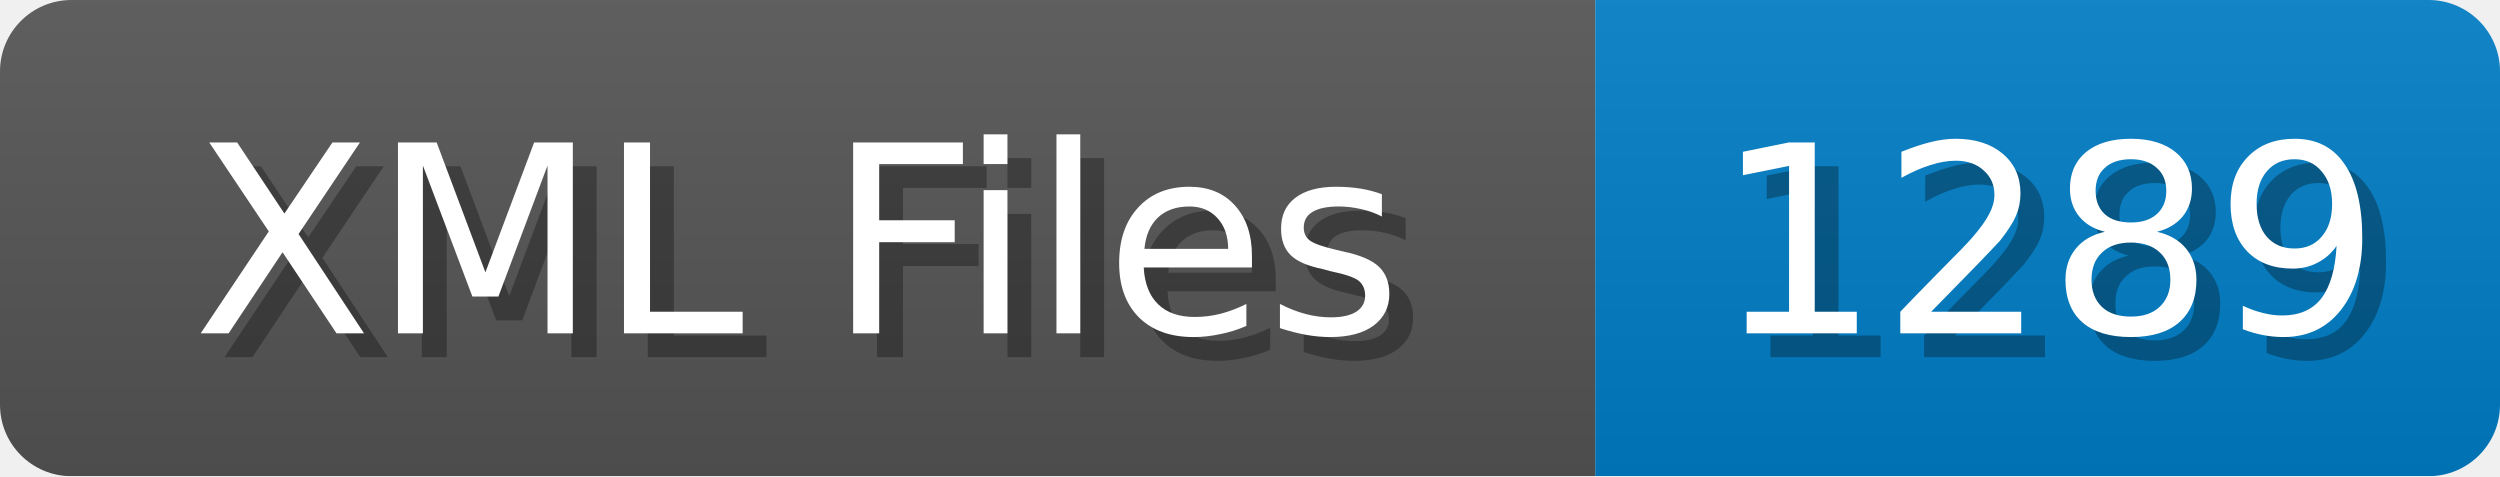
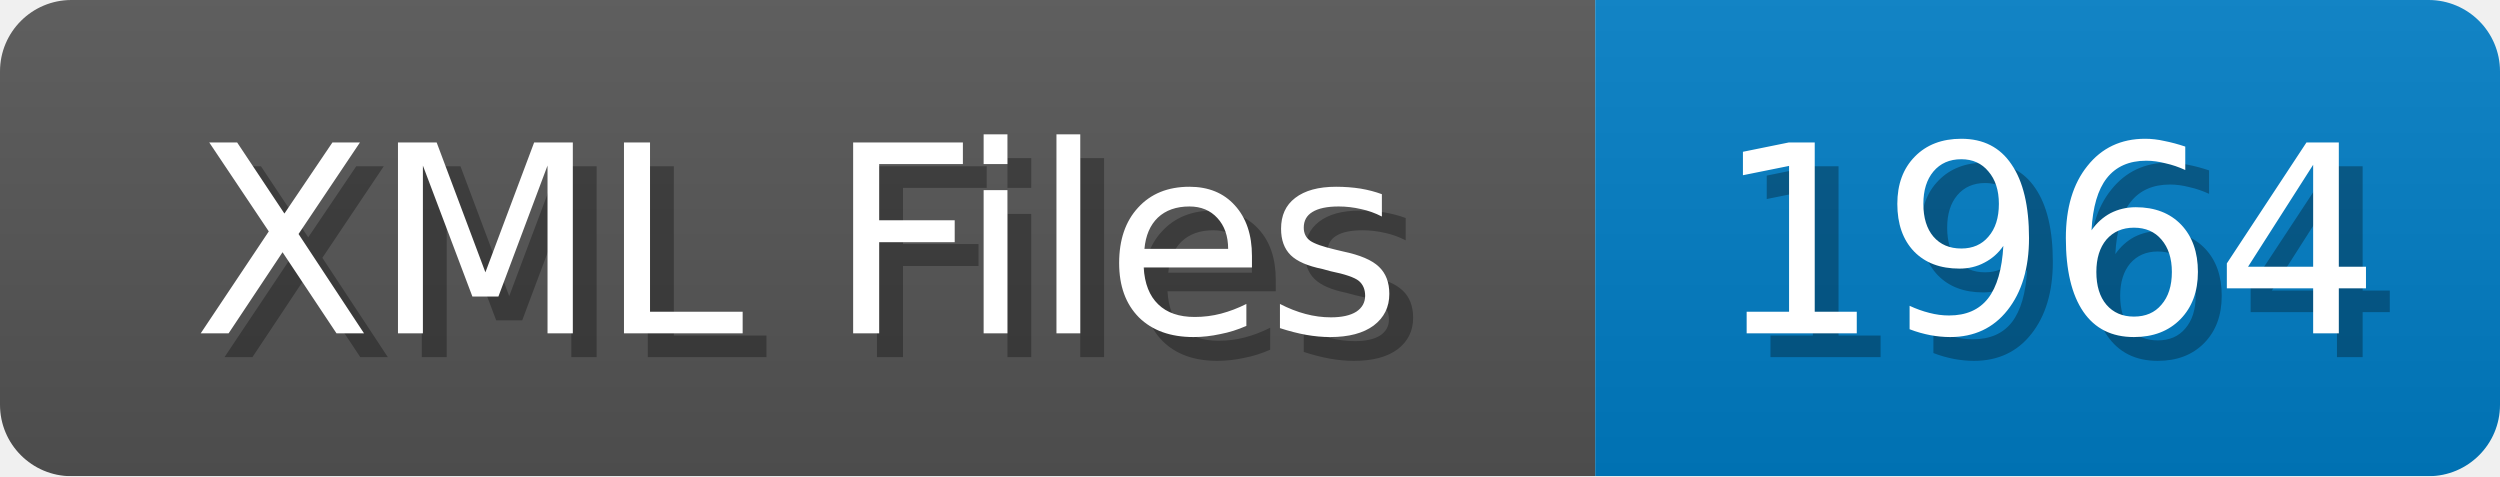
<svg xmlns="http://www.w3.org/2000/svg" width="105" height="20">
  <linearGradient id="b" x2="0" y2="100%">
    <stop offset="0" stop-color="#bbb" stop-opacity=".1" />
    <stop offset="1" stop-opacity=".1" />
  </linearGradient>
  <mask id="anybadge_1">
    <rect width="105" height="20" rx="3" fill="#fff" />
  </mask>
  <g mask="url(#anybadge_1)">
    <path fill="#555" d="M0 0h67v20H0z" />
    <path fill="#007ec6" d="M67 0h38v20H67z" />
    <path fill="url(#b)" d="M0 0h105v20H0z" />
  </g>
  <g fill="#fff" text-anchor="middle" font-family="DejaVu Sans,Verdana,Geneva,sans-serif" font-size="11">
    <text x="34.5" y="15" fill="#010101" fill-opacity=".3">XML Files</text>
    <text x="33.5" y="14">XML Files</text>
  </g>
  <g fill="#fff" text-anchor="middle" font-family="DejaVu Sans,Verdana,Geneva,sans-serif" font-size="11">
-     <text x="87.0" y="15" fill="#010101" fill-opacity=".3">1289</text>
-     <text x="86.0" y="14">1289</text>
+     <text x="87.0" y="15" fill="#010101" fill-opacity=".3">1964</text>
+     <text x="86.0" y="14">1964</text>
  </g>
</svg>
